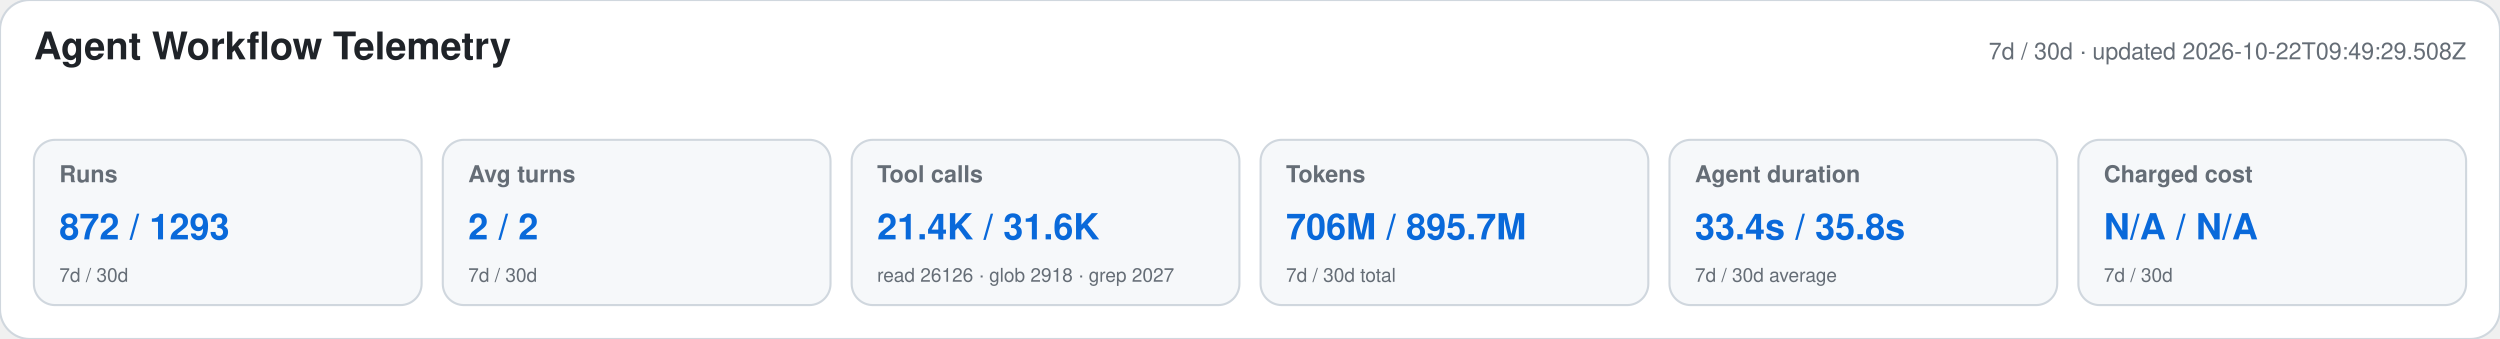
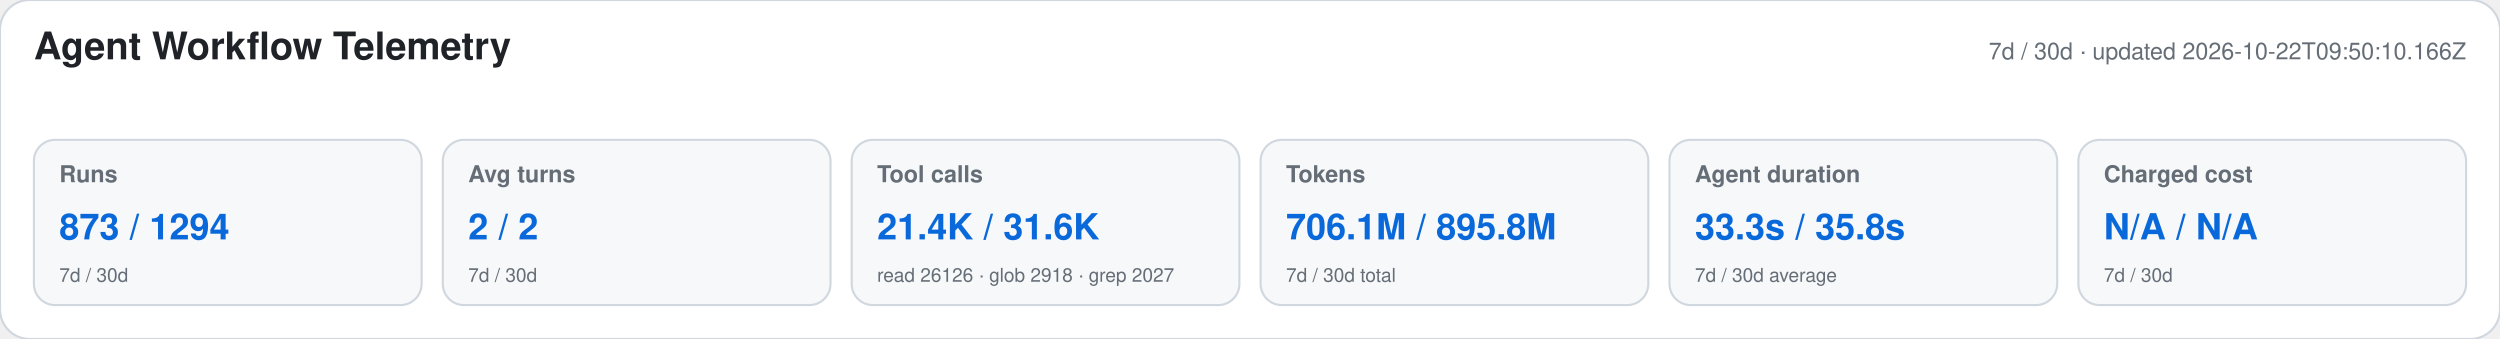
<svg xmlns="http://www.w3.org/2000/svg" width="1180" height="160" viewBox="0 0 1180 160" role="img" aria-labelledby="title desc">
  <style>text{font-family:-apple-system,BlinkMacSystemFont,"Segoe UI",Helvetica,Arial,sans-serif}.heading{font-size:18px;font-weight:650;fill:#1f2328}.meta,.label,.secondary{fill:#656d76}.meta,.label{font-size:11px}.label{font-weight:600}.primary{font-size:17px;font-weight:700;fill:#0969da}.secondary{font-size:9px}</style>
  <rect width="1180" height="160" rx="14" fill="#ffffff" stroke="#d0d7de" />
  <text x="16" y="28" class="heading">Agent Workflow Telemetry</text>
-   <text x="1164" y="28" text-anchor="end" class="meta">7d / 30d · updated 2026-10-22T09:49:29.508Z</text>
+   <text x="1164" y="28" text-anchor="end" class="meta">7d / 30d · updated 2026-10-22T09:50:10.166Z</text>
  <g>
    <rect x="16" y="66" width="183" height="78" rx="10" fill="#f6f8fa" stroke="#d0d7de" />
    <text x="28" y="86" class="label">Runs</text>
-     <text x="28" y="113" class="primary">872 / 1293</text>
+     <text x="28" y="113" class="primary">873 / 1294</text>
    <text x="28" y="133" class="secondary">7d / 30d</text>
  </g>
  <g>
    <rect x="209" y="66" width="183" height="78" rx="10" fill="#f6f8fa" stroke="#d0d7de" />
    <text x="221" y="86" class="label">Avg turns</text>
    <text x="221" y="113" class="primary">2 / 2</text>
    <text x="221" y="133" class="secondary">7d / 30d</text>
  </g>
  <g>
    <rect x="402" y="66" width="183" height="78" rx="10" fill="#f6f8fa" stroke="#d0d7de" />
    <text x="414" y="86" class="label">Tool calls</text>
    <text x="414" y="113" class="primary">21.4K / 31.6K</text>
    <text x="414" y="133" class="secondary">read 26126 · glob 2918 · grep 2027</text>
  </g>
  <g>
    <rect x="595" y="66" width="183" height="78" rx="10" fill="#f6f8fa" stroke="#d0d7de" />
    <text x="607" y="86" class="label">Tokens</text>
-     <text x="607" y="113" class="primary">706M / 895.7M</text>
+     <text x="607" y="113" class="primary">706.1M / 895.8M</text>
    <text x="607" y="133" class="secondary">7d / 30d total</text>
  </g>
  <g>
    <rect x="788" y="66" width="183" height="78" rx="10" fill="#f6f8fa" stroke="#d0d7de" />
    <text x="800" y="86" class="label">Agent duration</text>
-     <text x="800" y="113" class="primary">33.4s / 35.8s</text>
+     <text x="800" y="113" class="primary">33.3s / 35.8s</text>
    <text x="800" y="133" class="secondary">7d / 30d average</text>
  </g>
  <g>
    <rect x="981" y="66" width="183" height="78" rx="10" fill="#f6f8fa" stroke="#d0d7de" />
    <text x="993" y="86" class="label">Charged cost</text>
    <text x="993" y="113" class="primary">N/A / N/A</text>
    <text x="993" y="133" class="secondary">7d / 30d</text>
  </g>
</svg>
